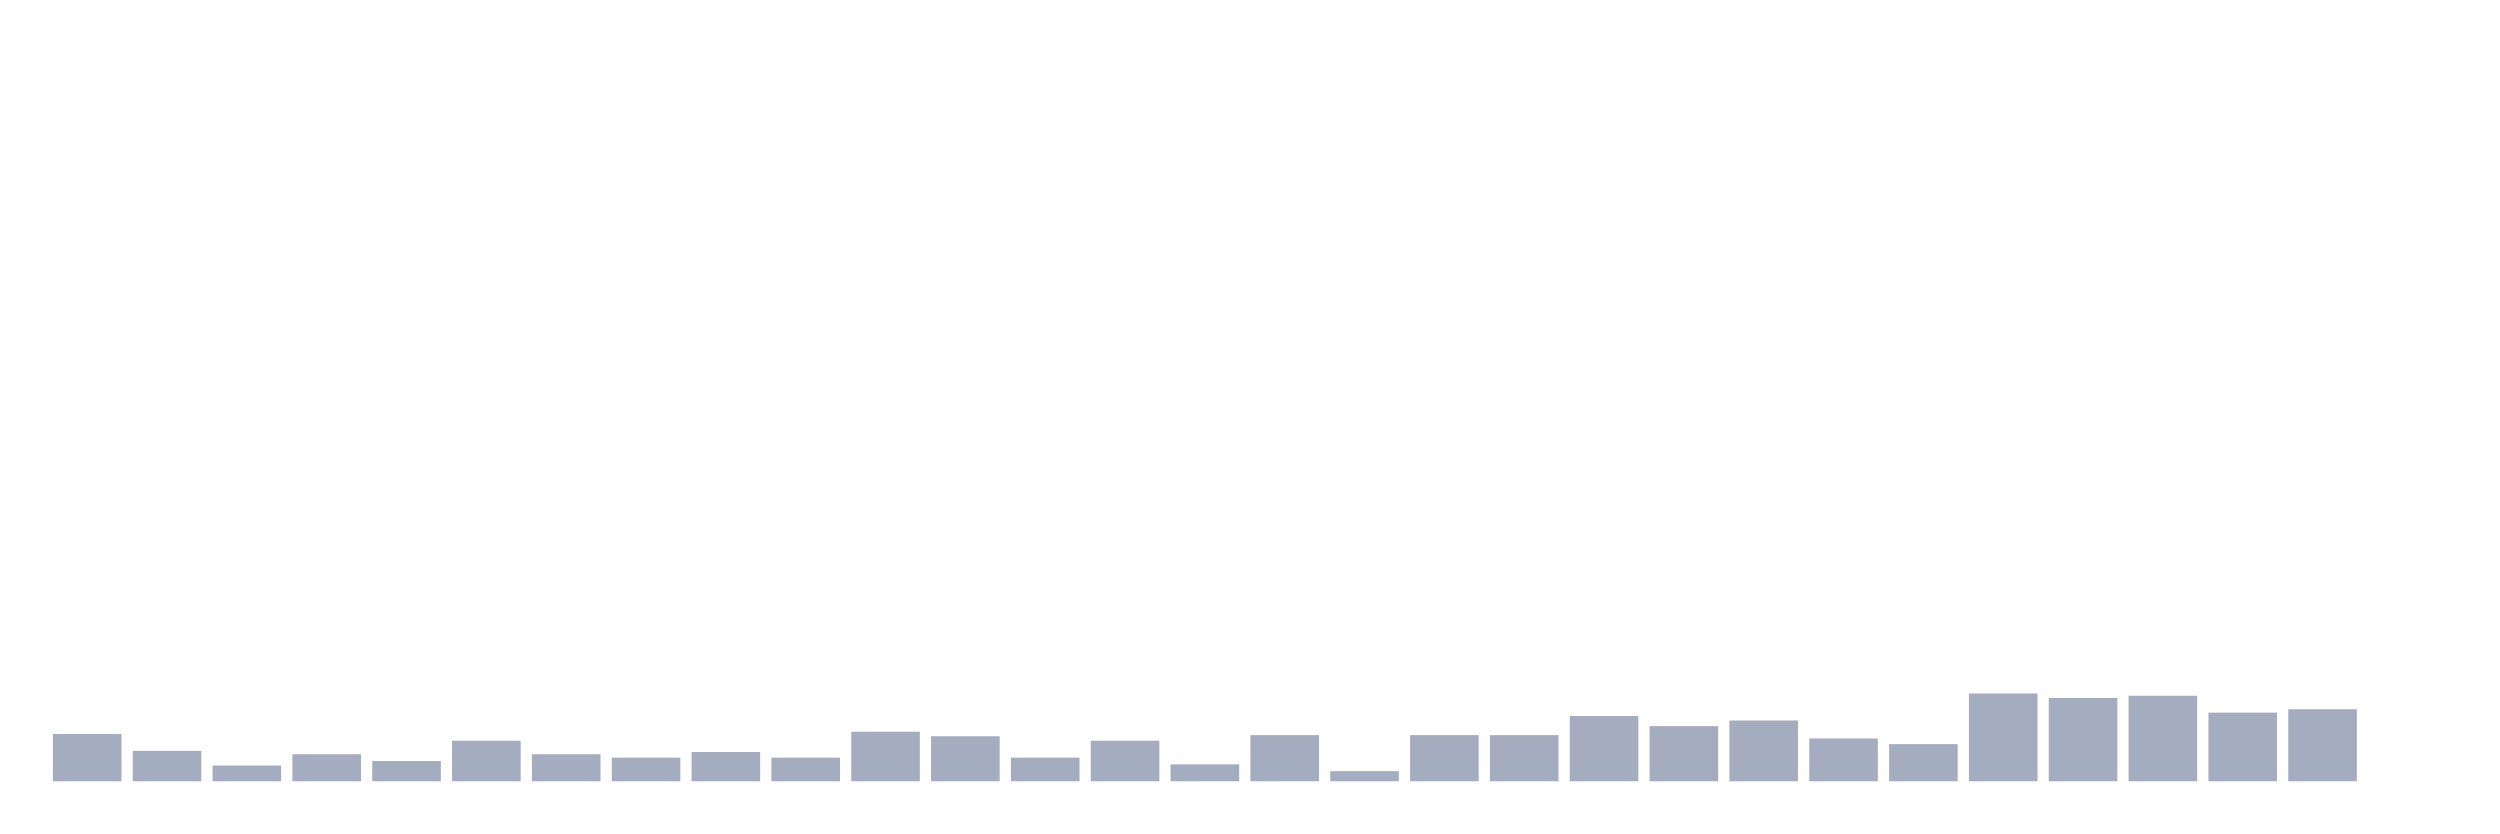
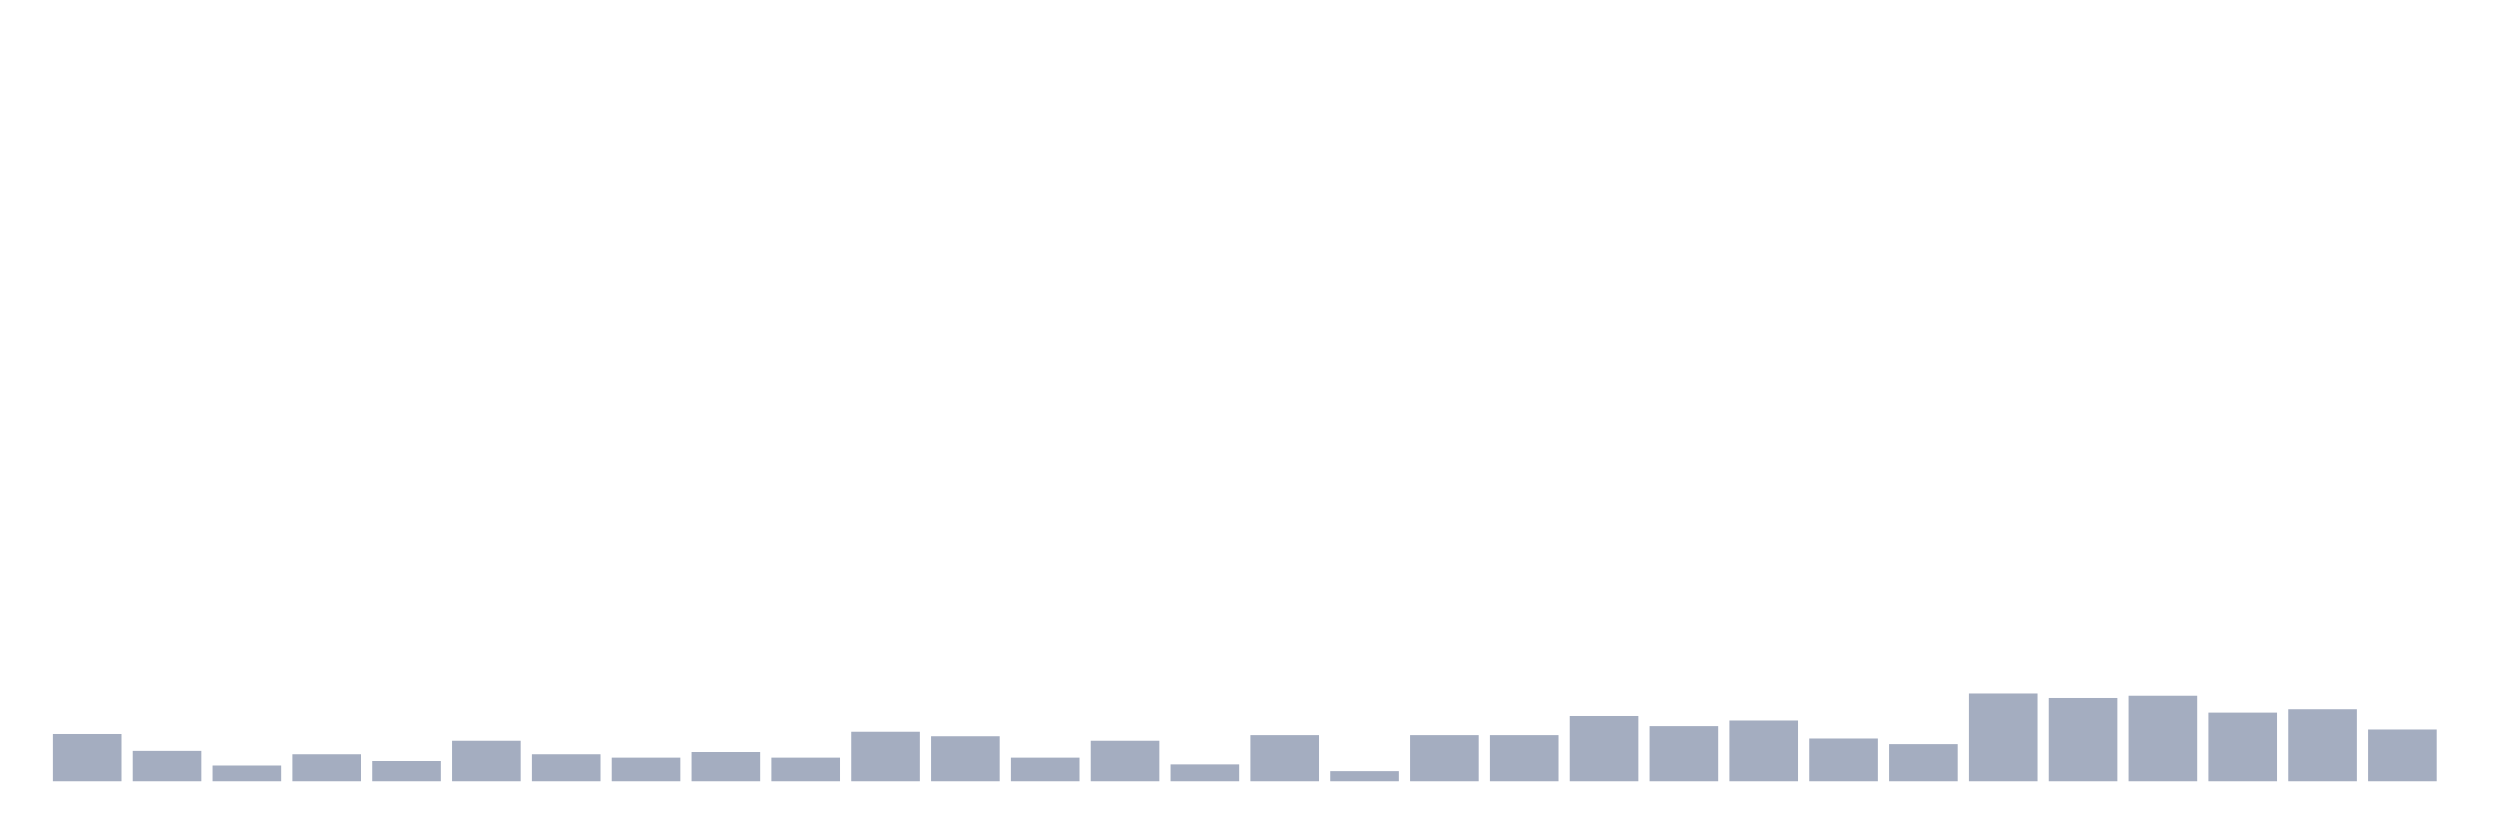
<svg xmlns="http://www.w3.org/2000/svg" viewBox="0 0 480 160">
  <g transform="translate(10,10)">
    <rect class="bar" x="0.153" width="13.175" y="130.926" height="9.074" fill="rgb(164,173,192)" />
    <rect class="bar" x="15.482" width="13.175" y="134.167" height="5.833" fill="rgb(164,173,192)" />
    <rect class="bar" x="30.81" width="13.175" y="136.975" height="3.025" fill="rgb(164,173,192)" />
    <rect class="bar" x="46.138" width="13.175" y="134.815" height="5.185" fill="rgb(164,173,192)" />
    <rect class="bar" x="61.466" width="13.175" y="136.111" height="3.889" fill="rgb(164,173,192)" />
    <rect class="bar" x="76.794" width="13.175" y="132.222" height="7.778" fill="rgb(164,173,192)" />
    <rect class="bar" x="92.123" width="13.175" y="134.815" height="5.185" fill="rgb(164,173,192)" />
    <rect class="bar" x="107.451" width="13.175" y="135.463" height="4.537" fill="rgb(164,173,192)" />
    <rect class="bar" x="122.779" width="13.175" y="134.383" height="5.617" fill="rgb(164,173,192)" />
    <rect class="bar" x="138.107" width="13.175" y="135.463" height="4.537" fill="rgb(164,173,192)" />
    <rect class="bar" x="153.436" width="13.175" y="130.494" height="9.506" fill="rgb(164,173,192)" />
    <rect class="bar" x="168.764" width="13.175" y="131.358" height="8.642" fill="rgb(164,173,192)" />
    <rect class="bar" x="184.092" width="13.175" y="135.463" height="4.537" fill="rgb(164,173,192)" />
    <rect class="bar" x="199.42" width="13.175" y="132.222" height="7.778" fill="rgb(164,173,192)" />
    <rect class="bar" x="214.748" width="13.175" y="136.759" height="3.241" fill="rgb(164,173,192)" />
    <rect class="bar" x="230.077" width="13.175" y="131.142" height="8.858" fill="rgb(164,173,192)" />
    <rect class="bar" x="245.405" width="13.175" y="138.056" height="1.944" fill="rgb(164,173,192)" />
    <rect class="bar" x="260.733" width="13.175" y="131.142" height="8.858" fill="rgb(164,173,192)" />
    <rect class="bar" x="276.061" width="13.175" y="131.142" height="8.858" fill="rgb(164,173,192)" />
    <rect class="bar" x="291.39" width="13.175" y="127.469" height="12.531" fill="rgb(164,173,192)" />
    <rect class="bar" x="306.718" width="13.175" y="129.414" height="10.586" fill="rgb(164,173,192)" />
    <rect class="bar" x="322.046" width="13.175" y="128.333" height="11.667" fill="rgb(164,173,192)" />
    <rect class="bar" x="337.374" width="13.175" y="131.79" height="8.21" fill="rgb(164,173,192)" />
    <rect class="bar" x="352.702" width="13.175" y="132.87" height="7.13" fill="rgb(164,173,192)" />
    <rect class="bar" x="368.031" width="13.175" y="123.148" height="16.852" fill="rgb(164,173,192)" />
    <rect class="bar" x="383.359" width="13.175" y="124.012" height="15.988" fill="rgb(164,173,192)" />
    <rect class="bar" x="398.687" width="13.175" y="123.58" height="16.42" fill="rgb(164,173,192)" />
    <rect class="bar" x="414.015" width="13.175" y="126.821" height="13.179" fill="rgb(164,173,192)" />
    <rect class="bar" x="429.344" width="13.175" y="126.173" height="13.827" fill="rgb(164,173,192)" />
-     <rect class="bar" x="444.672" width="13.175" y="140" height="0" fill="rgb(164,173,192)" />
+     <rect class="bar" x="444.672" width="13.175" y="130.062" height="9.938" fill="rgb(164,173,192)" />
  </g>
</svg>
